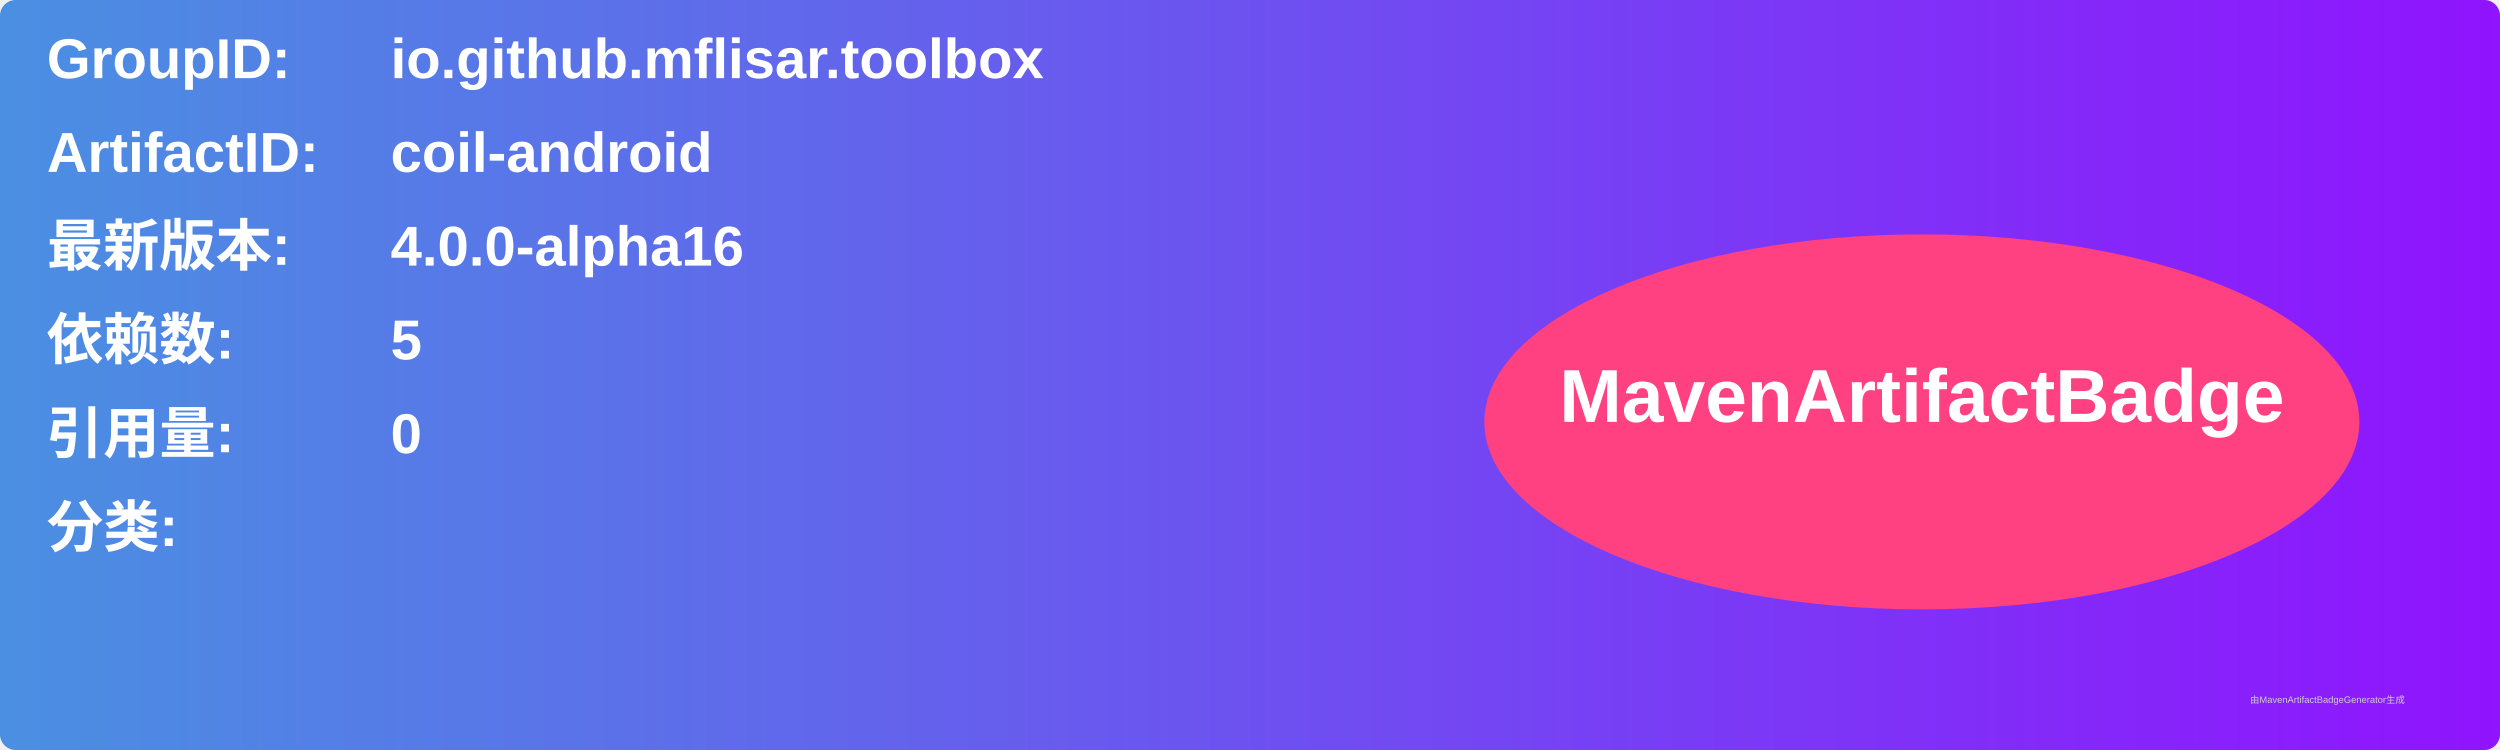
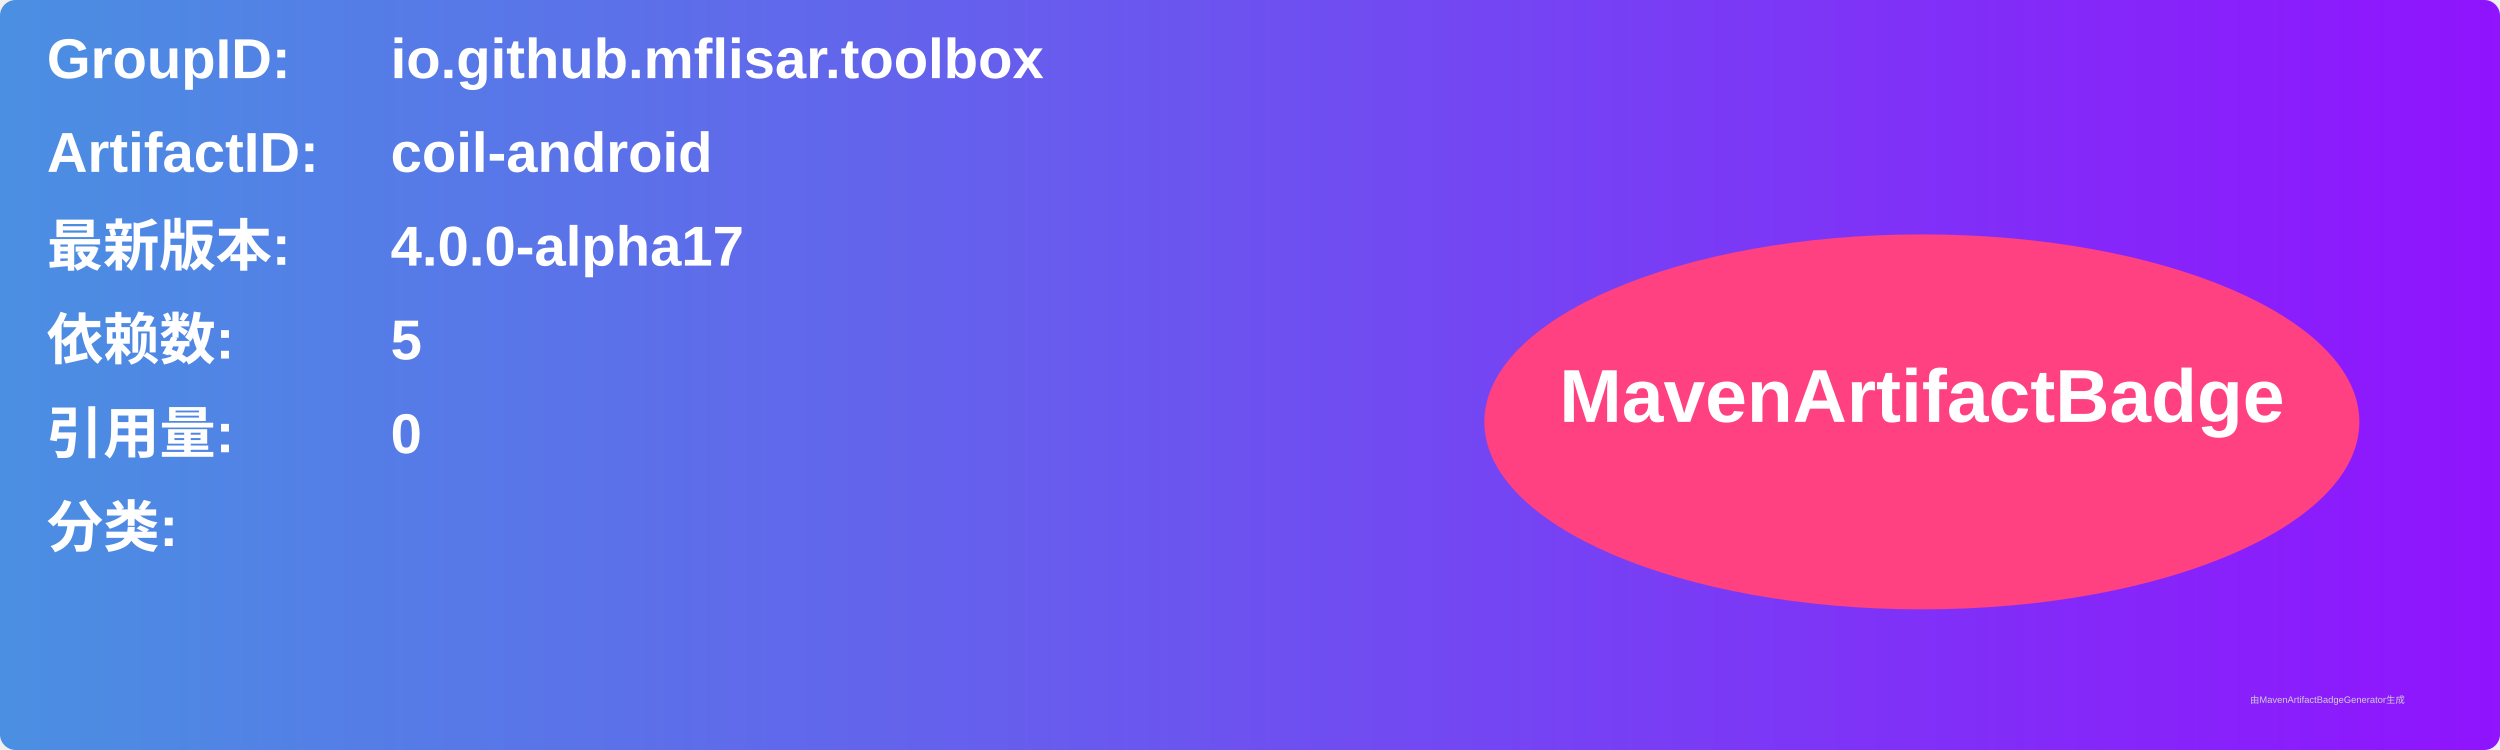
<svg xmlns="http://www.w3.org/2000/svg" width="800" height="240" viewBox="0 0 800 240">
  <linearGradient id="grad" x1="0%" y1="0%" x2="100%" y2="0%">
    <stop offset="0%" stop-color="#4a90e2" />
    <stop offset="100%" stop-color="#9013fe" />
  </linearGradient>
  <rect width="100%" height="100%" rx="5" ry="5" fill="url(#grad)" />
  <g transform="translate(15, 15)">
    <text x="0" y="10" font-family="Arial" font-size="18" fill="white" font-weight="bold" width="260">GroupID:</text>
    <text x="110" y="10" font-family="Arial" font-size="18" fill="white" font-weight="bold" width="460">io.github.mflisar.toolbox</text>
    <text x="0" y="40" font-family="Arial" font-size="18" fill="white" font-weight="bold" width="260">ArtifactID:</text>
    <text x="110" y="40" font-family="Arial" font-size="18" fill="white" font-weight="bold" width="460">coil-android</text>
    <text x="0" y="70" font-family="Arial" font-size="18" fill="white" font-weight="bold">最新版本:</text>
    <text x="110" y="70" font-family="Arial" font-size="18" fill="white" font-weight="bold">
-       <tspan font-weight="bold">4.0.0-alpha16</tspan>
+       <tspan font-weight="bold">4.0.0-alpha17</tspan>
    </text>
    <text x="0" y="100" font-family="Arial" font-size="18" fill="white" font-weight="bold">依赖数: </text>
    <text x="110" y="100" font-family="Arial" font-size="18" fill="white">
      <tspan font-weight="bold">5</tspan>
    </text>
    <text x="0" y="130" font-family="Arial" font-size="18" fill="white" font-weight="bold">引用量: </text>
    <text x="110" y="130" font-family="Arial" font-size="18" fill="white">
      <tspan font-weight="bold">0</tspan>
    </text>
    <text x="0" y="160" font-family="Arial" font-size="18" fill="white" font-weight="bold">分类:</text>
    <text x="10" y="190" font-family="Arial" font-size="10" fill="white">
      <tspan font-weight="bold" />
    </text>
    <ellipse cx="600" cy="120" rx="140" ry="60" fill="#ff4081" />
    <text x="600" y="120" text-anchor="middle" font-family="Arial" font-size="24" fill="white" font-weight="bold">MavenArtifactBadge</text>
  </g>
  <text x="720" y="225" font-family="Arial" font-size="3" fill="#d0d0d0">由MavenArtifactBadgeGenerator生成</text>
</svg>
